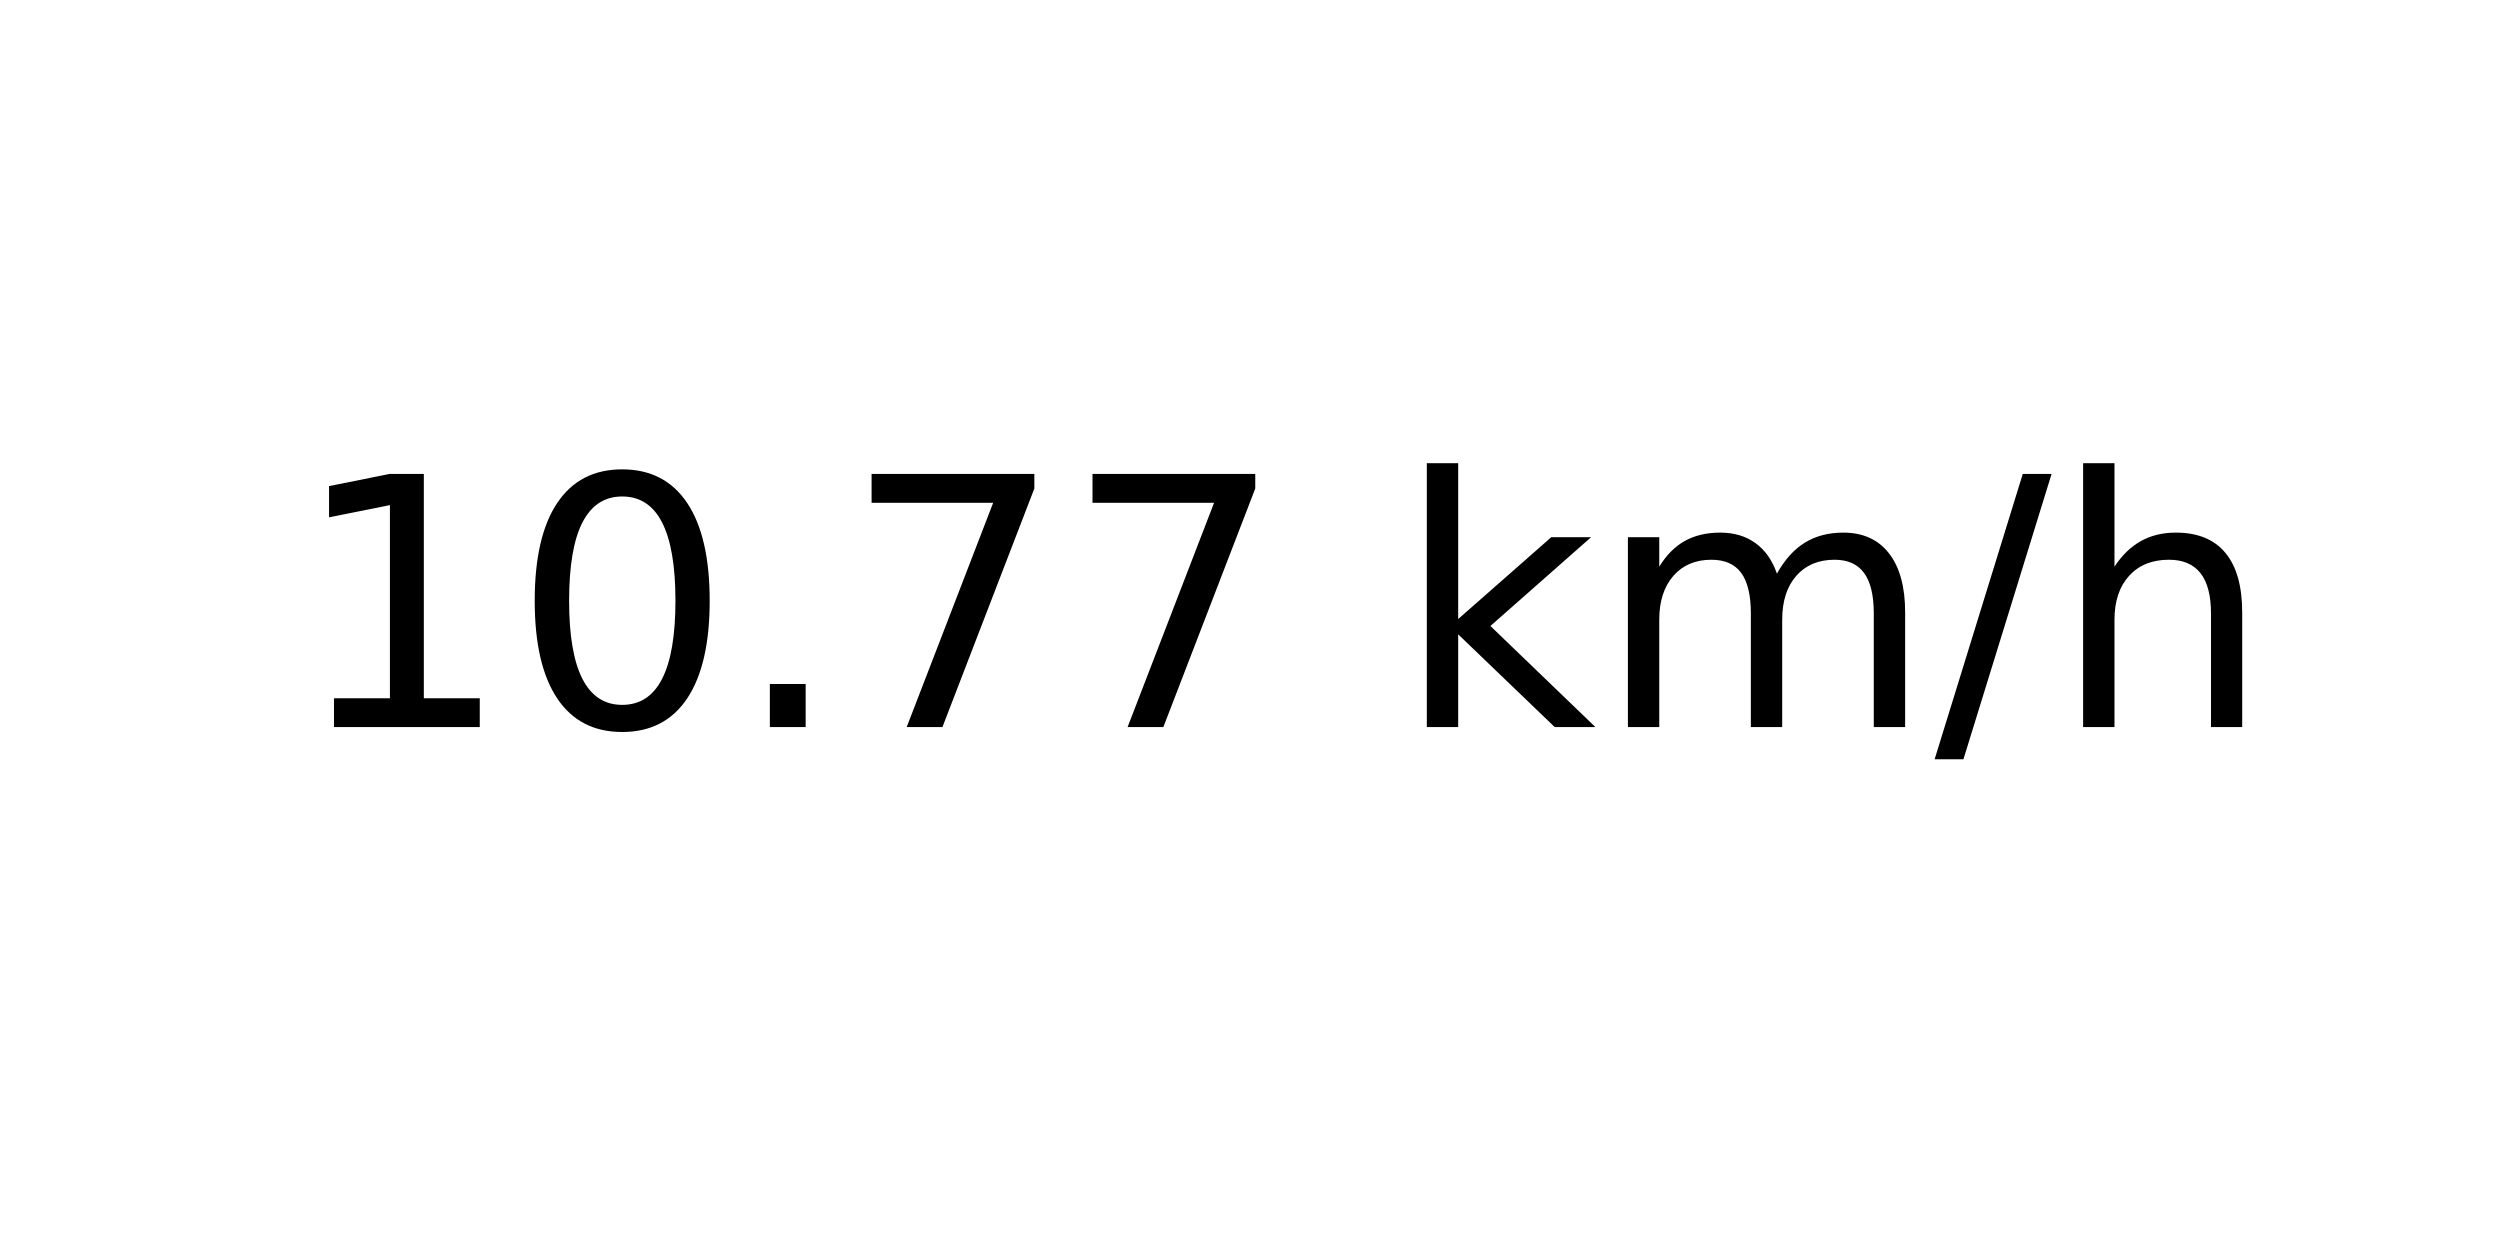
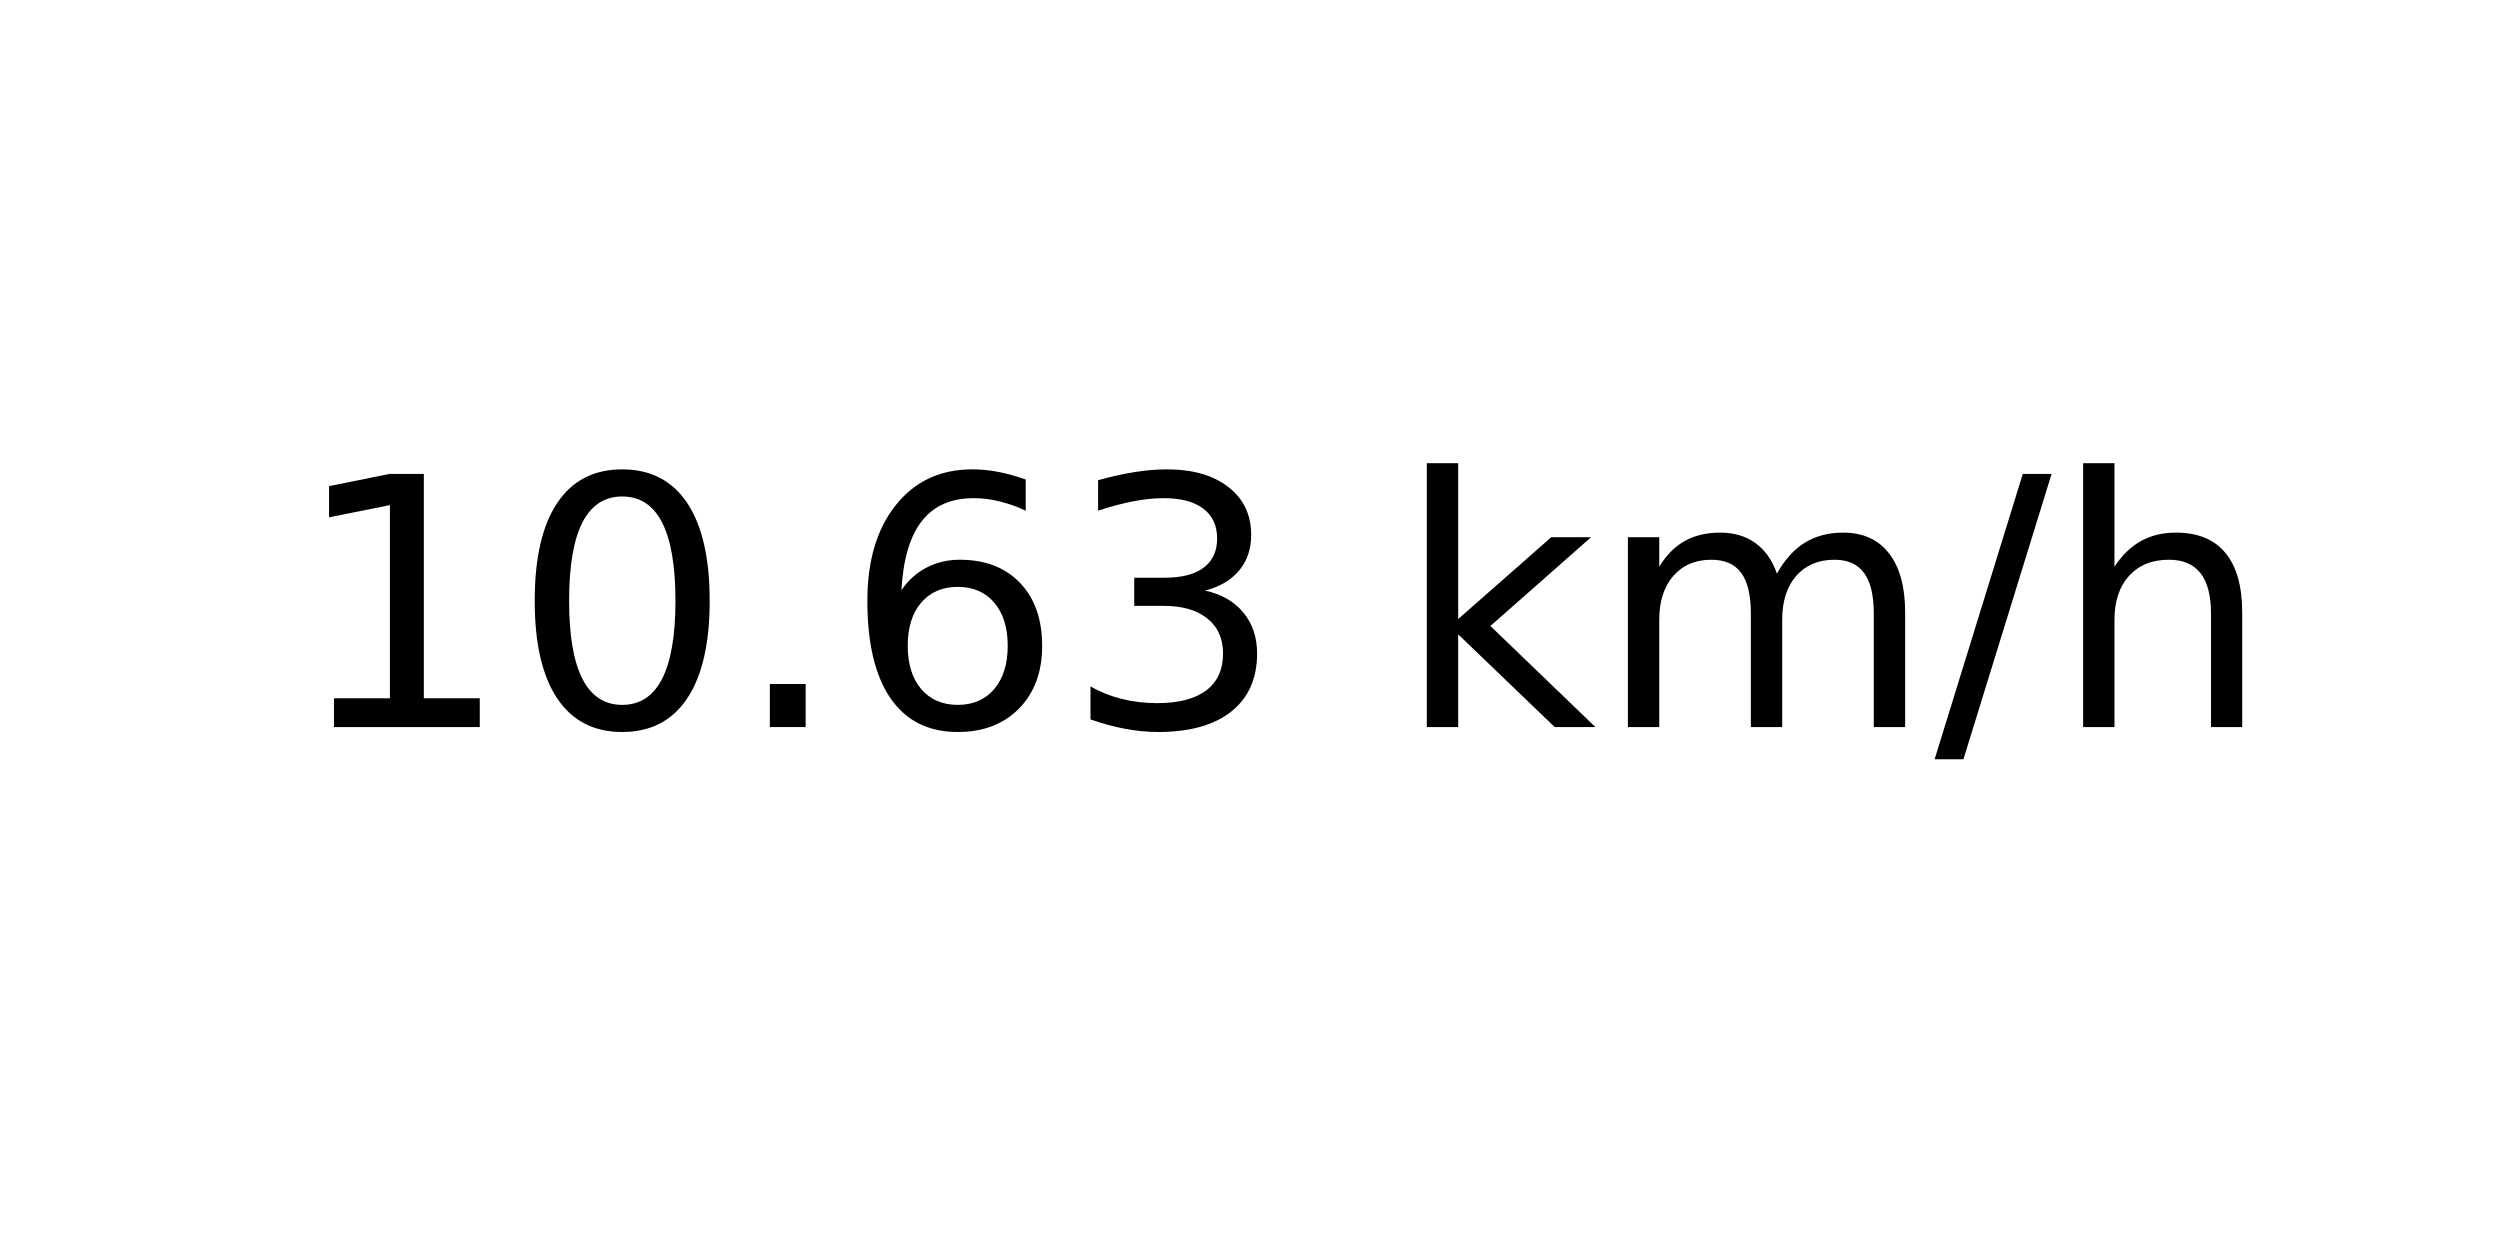
<svg xmlns="http://www.w3.org/2000/svg" xmlns:xlink="http://www.w3.org/1999/xlink" width="72pt" height="36pt" viewBox="0 0 72 36" version="1.1">
  <defs>
    <style type="text/css">*{stroke-linejoin: round; stroke-linecap: butt}</style>
  </defs>
  <g id="figure_1">
    <g id="axes_1">
      <g id="text_1">
        <g transform="translate(8.378125 20.93937) scale(0.1 -0.1)">
          <defs>
            <path id="DejaVuSans-31" d="M 794 531  L 1825 531  L 1825 4091  L 703 3866  L 703 4441  L 1819 4666  L 2450 4666  L 2450 531  L 3481 531  L 3481 0  L 794 0  L 794 531  z " transform="scale(0.015625)" />
            <path id="DejaVuSans-30" d="M 2034 4250  Q 1547 4250 1301 3770  Q 1056 3291 1056 2328  Q 1056 1369 1301 889  Q 1547 409 2034 409  Q 2525 409 2770 889  Q 3016 1369 3016 2328  Q 3016 3291 2770 3770  Q 2525 4250 2034 4250  z M 2034 4750  Q 2819 4750 3233 4129  Q 3647 3509 3647 2328  Q 3647 1150 3233 529  Q 2819 -91 2034 -91  Q 1250 -91 836 529  Q 422 1150 422 2328  Q 422 3509 836 4129  Q 1250 4750 2034 4750  z " transform="scale(0.015625)" />
            <path id="DejaVuSans-2e" d="M 684 794  L 1344 794  L 1344 0  L 684 0  L 684 794  z " transform="scale(0.015625)" />
-             <path id="DejaVuSans-37" d="M 525 4666  L 3525 4666  L 3525 4397  L 1831 0  L 1172 0  L 2766 4134  L 525 4134  L 525 4666  z " transform="scale(0.015625)" />
+             <path id="DejaVuSans-36" d="M 2113 2584  Q 1688 2584 1439 2293  Q 1191 2003 1191 1497  Q 1191 994 1439 701  Q 1688 409 2113 409  Q 2538 409 2786 701  Q 3034 994 3034 1497  Q 3034 2003 2786 2293  Q 2538 2584 2113 2584  z M 3366 4563  L 3366 3988  Q 3128 4100 2886 4159  Q 2644 4219 2406 4219  Q 1781 4219 1451 3797  Q 1122 3375 1075 2522  Q 1259 2794 1537 2939  Q 1816 3084 2150 3084  Q 2853 3084 3261 2657  Q 3669 2231 3669 1497  Q 3669 778 3244 343  Q 2819 -91 2113 -91  Q 1303 -91 875 529  Q 447 1150 447 2328  Q 447 3434 972 4092  Q 1497 4750 2381 4750  Q 2619 4750 2861 4703  Q 3103 4656 3366 4563  z " transform="scale(0.015625)" />
+             <path id="DejaVuSans-33" d="M 2597 2516  Q 3050 2419 3304 2112  Q 3559 1806 3559 1356  Q 3559 666 3084 287  Q 2609 -91 1734 -91  Q 1441 -91 1130 -33  Q 819 25 488 141  L 488 750  Q 750 597 1062 519  Q 1375 441 1716 441  Q 2309 441 2620 675  Q 2931 909 2931 1356  Q 2931 1769 2642 2001  Q 2353 2234 1838 2234  L 1294 2234  L 1294 2753  L 1863 2753  Q 2328 2753 2575 2939  Q 2822 3125 2822 3475  Q 2822 3834 2567 4026  Q 2313 4219 1838 4219  Q 1578 4219 1281 4162  Q 984 4106 628 3988  L 628 4550  Q 988 4650 1302 4700  Q 1616 4750 1894 4750  Q 2613 4750 3031 4423  Q 3450 4097 3450 3541  Q 3450 3153 3228 2886  Q 3006 2619 2597 2516  z " transform="scale(0.015625)" />
            <path id="DejaVuSans-20" transform="scale(0.015625)" />
            <path id="DejaVuSans-6b" d="M 581 4863  L 1159 4863  L 1159 1991  L 2875 3500  L 3609 3500  L 1753 1863  L 3688 0  L 2938 0  L 1159 1709  L 1159 0  L 581 0  L 581 4863  z " transform="scale(0.015625)" />
            <path id="DejaVuSans-6d" d="M 3328 2828  Q 3544 3216 3844 3400  Q 4144 3584 4550 3584  Q 5097 3584 5394 3201  Q 5691 2819 5691 2113  L 5691 0  L 5113 0  L 5113 2094  Q 5113 2597 4934 2840  Q 4756 3084 4391 3084  Q 3944 3084 3684 2787  Q 3425 2491 3425 1978  L 3425 0  L 2847 0  L 2847 2094  Q 2847 2600 2669 2842  Q 2491 3084 2119 3084  Q 1678 3084 1418 2786  Q 1159 2488 1159 1978  L 1159 0  L 581 0  L 581 3500  L 1159 3500  L 1159 2956  Q 1356 3278 1631 3431  Q 1906 3584 2284 3584  Q 2666 3584 2933 3390  Q 3200 3197 3328 2828  z " transform="scale(0.015625)" />
            <path id="DejaVuSans-2f" d="M 1625 4666  L 2156 4666  L 531 -594  L 0 -594  L 1625 4666  z " transform="scale(0.015625)" />
            <path id="DejaVuSans-68" d="M 3513 2113  L 3513 0  L 2938 0  L 2938 2094  Q 2938 2591 2744 2837  Q 2550 3084 2163 3084  Q 1697 3084 1428 2787  Q 1159 2491 1159 1978  L 1159 0  L 581 0  L 581 4863  L 1159 4863  L 1159 2956  Q 1366 3272 1645 3428  Q 1925 3584 2291 3584  Q 2894 3584 3203 3211  Q 3513 2838 3513 2113  z " transform="scale(0.015625)" />
          </defs>
          <use xlink:href="#DejaVuSans-31" />
          <use xlink:href="#DejaVuSans-30" x="63.623" />
          <use xlink:href="#DejaVuSans-2e" x="127.246" />
-           <use xlink:href="#DejaVuSans-37" x="159.033" />
-           <use xlink:href="#DejaVuSans-37" x="222.656" />
+           <use xlink:href="#DejaVuSans-36" x="159.033" />
+           <use xlink:href="#DejaVuSans-33" x="222.656" />
          <use xlink:href="#DejaVuSans-20" x="286.279" />
          <use xlink:href="#DejaVuSans-6b" x="318.066" />
          <use xlink:href="#DejaVuSans-6d" x="375.977" />
          <use xlink:href="#DejaVuSans-2f" x="473.389" />
          <use xlink:href="#DejaVuSans-68" x="507.08" />
        </g>
      </g>
    </g>
  </g>
</svg>
